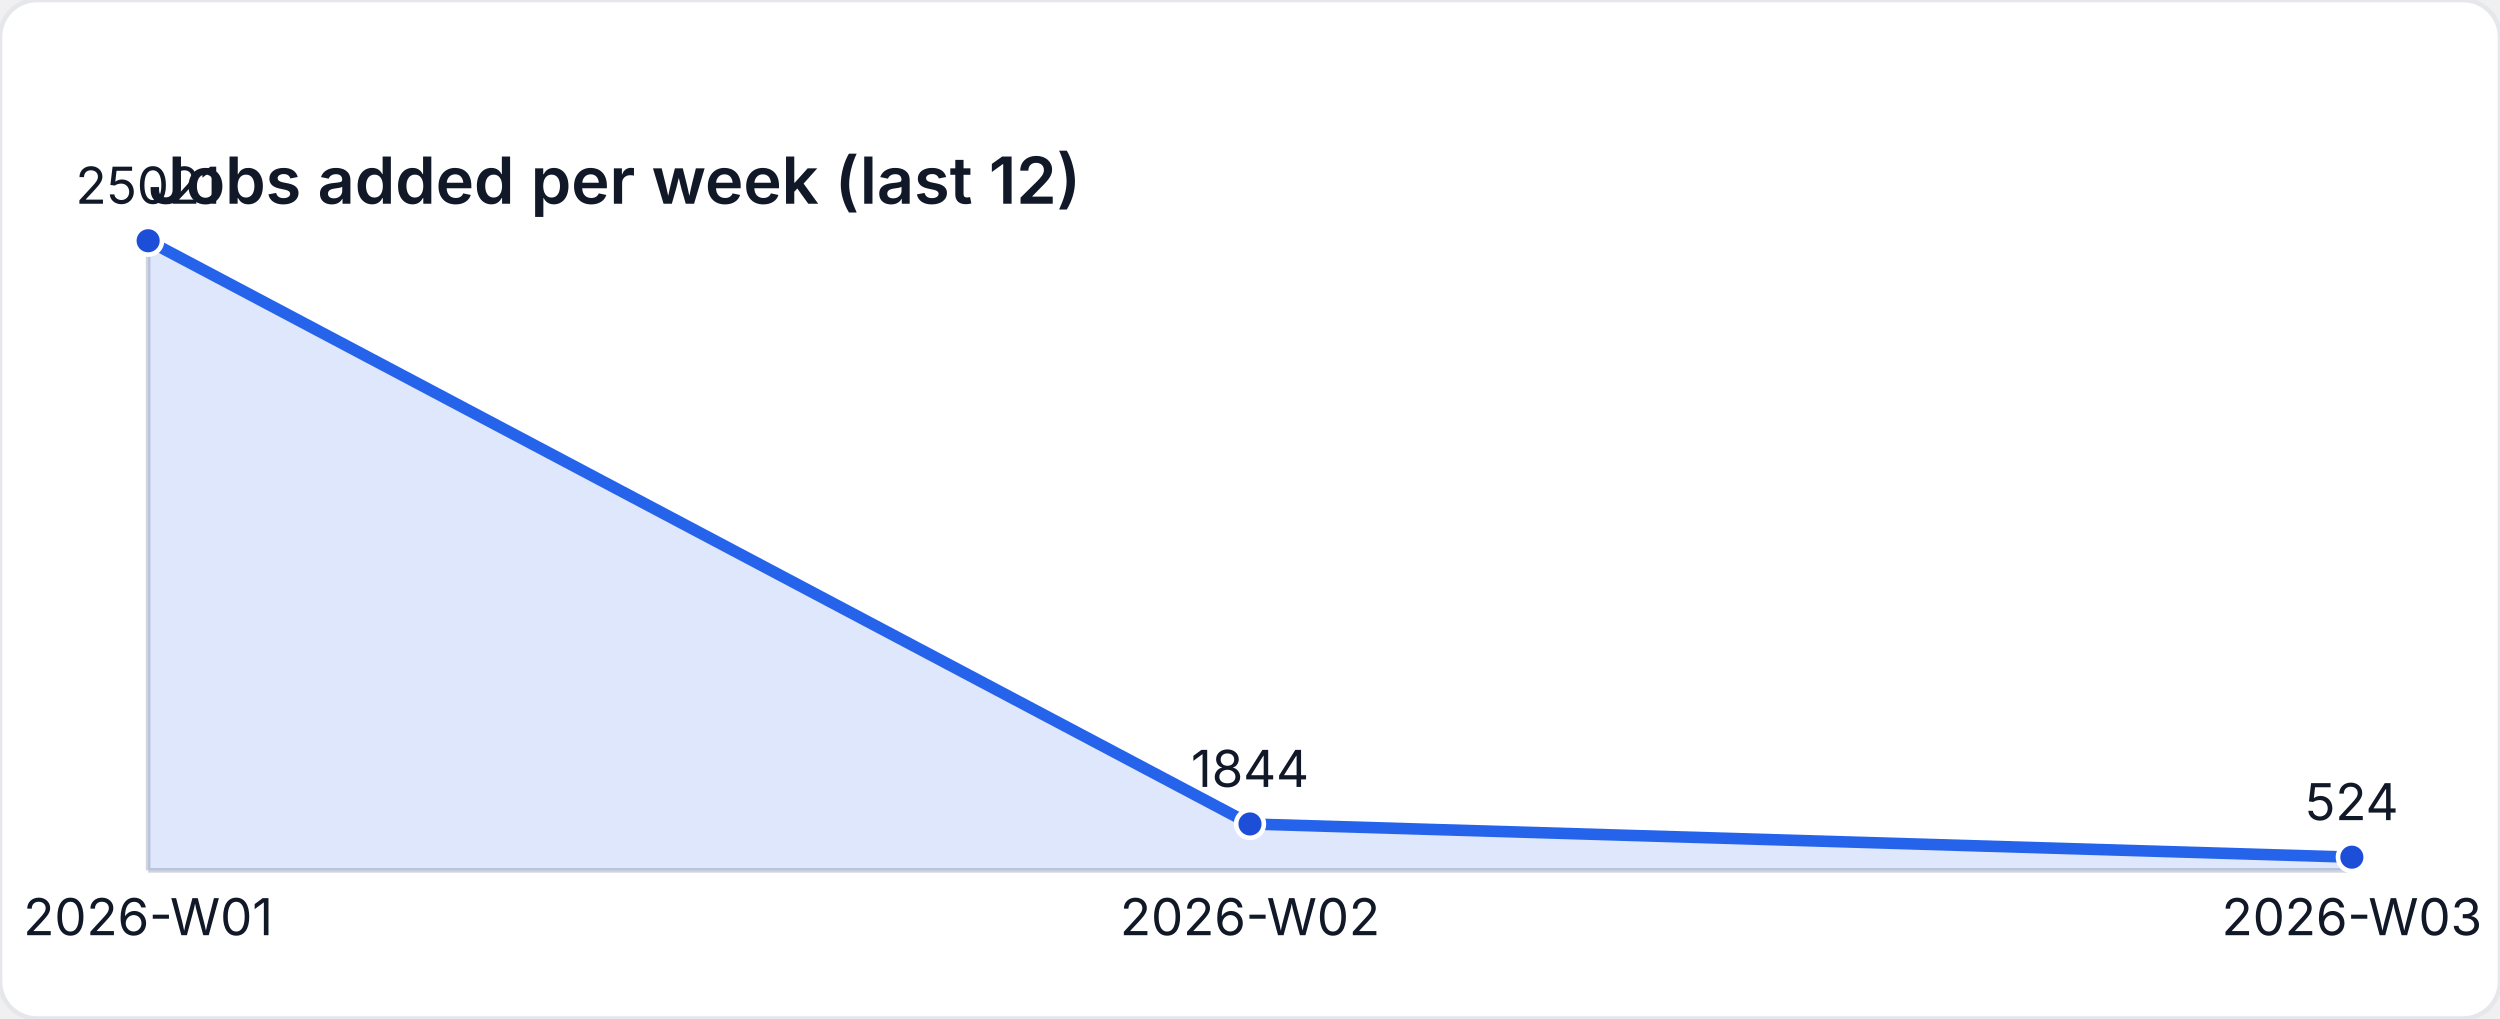
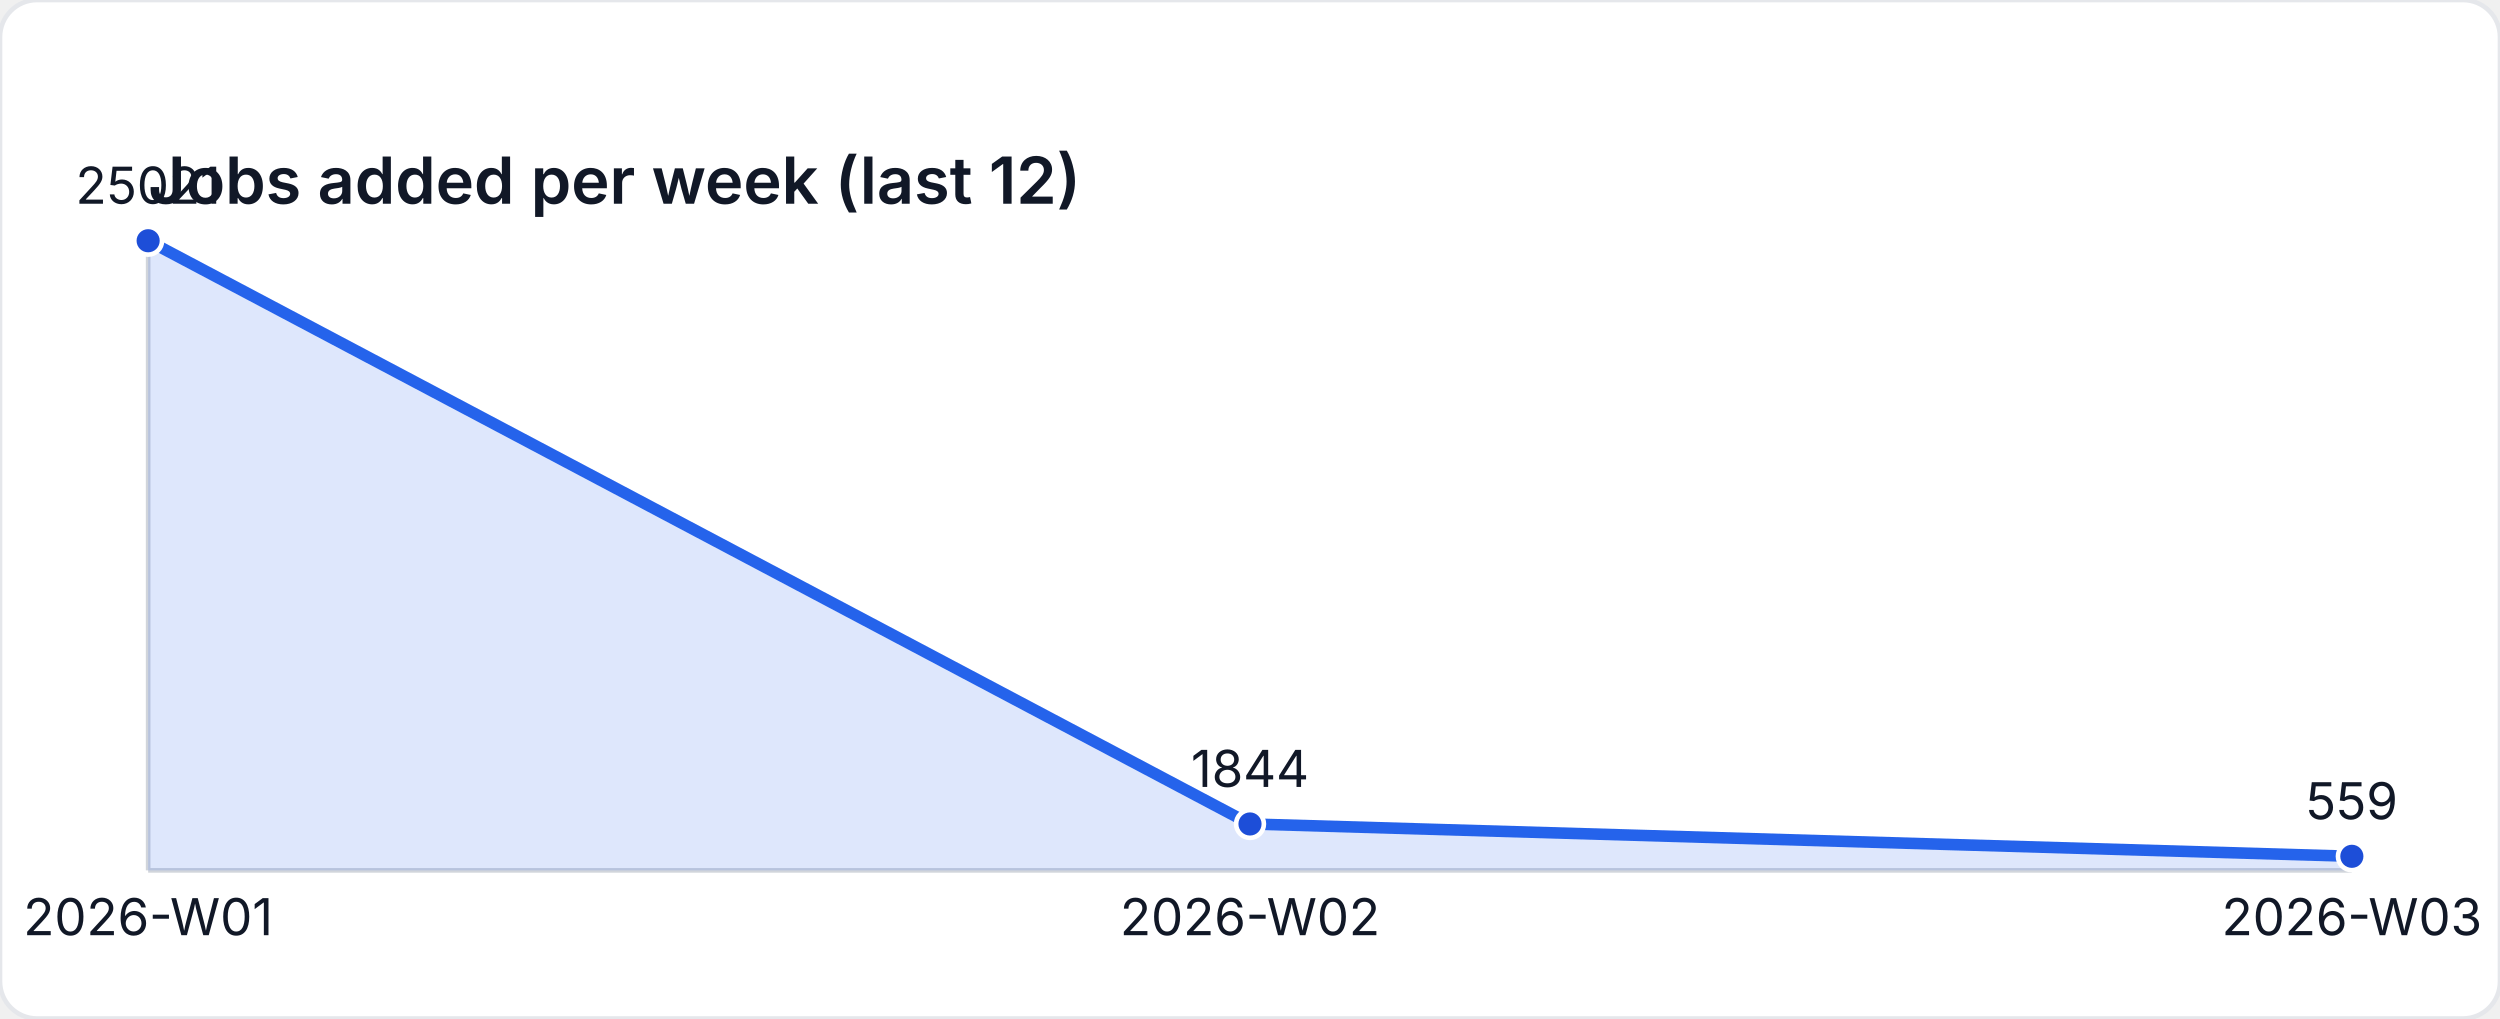
<svg xmlns="http://www.w3.org/2000/svg" width="540" height="220" viewBox="0 0 540 220" role="img" aria-label="Jobs added per week (last 12)">
  <style>
    text { font-family: "Inter", "Segoe UI", sans-serif; font-size: 11px; fill: #111827; }
    .title { font-size: 14px; font-weight: 600; }
  </style>
  <rect width="540" height="220" fill="#ffffff" rx="8" ry="8" stroke="#e5e7eb" />
  <text class="title" x="32" y="44">Jobs added per week (last 12)</text>
  <line x1="32" y1="188" x2="508" y2="188" stroke="#d1d5db" />
  <line x1="32" y1="52" x2="32" y2="188" stroke="#d1d5db" />
-   <path d="M 32 188 L 32 52 L 270 177.977 L 508 185.152 L 508 188 Z" fill="rgba(37,99,235,0.15)" />
-   <polyline fill="none" stroke="#2563eb" stroke-width="2.5" points="32,52 270,177.977 508,185.152" />
+   <path d="M 32 188 L 32 52 L 270 177.977 L 508 184.962 L 508 188 Z" fill="rgba(37,99,235,0.15)" />
+   <polyline fill="none" stroke="#2563eb" stroke-width="2.5" points="32,52 270,177.977 508,184.962" />
  <circle cx="32" cy="52" r="3" fill="#1d4ed8" stroke="#ffffff" stroke-width="1" />
  <text x="32" y="44" text-anchor="middle">25021</text>
  <circle cx="270" cy="177.977" r="3" fill="#1d4ed8" stroke="#ffffff" stroke-width="1" />
  <text x="270" y="169.977" text-anchor="middle">1844</text>
-   <circle cx="508" cy="185.152" r="3" fill="#1d4ed8" stroke="#ffffff" stroke-width="1" />
-   <text x="508" y="177.152" text-anchor="middle">524</text>
+   <circle cx="508" cy="184.962" r="3" fill="#1d4ed8" stroke="#ffffff" stroke-width="1" />
+   <text x="508" y="176.962" text-anchor="middle">559</text>
  <text x="32" y="202" text-anchor="middle">2026-W01</text>
  <text x="270" y="202" text-anchor="middle">2026-W02</text>
  <text x="508" y="202" text-anchor="middle">2026-W03</text>
</svg>
